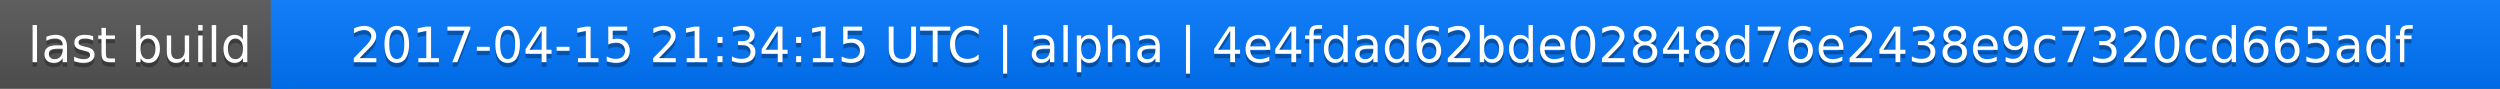
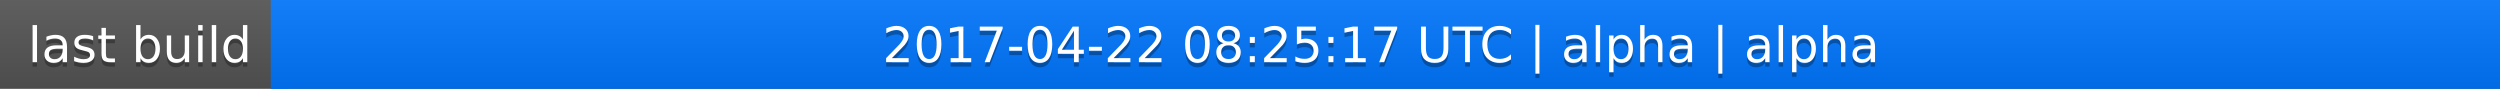
<svg xmlns="http://www.w3.org/2000/svg" width="563" height="20">
  <linearGradient id="a" x2="0" y2="100%">
    <stop offset="0" stop-color="#bbb" stop-opacity=".1" />
    <stop offset="1" stop-opacity=".1" />
  </linearGradient>
  <rect rx="0" width="563" height="20" fill="#555" />
  <rect rx="0" x="61" width="502" height="20" fill="#07f" />
  <path fill="#07f" d="M61 0h4v20h-4z" />
  <rect rx="0" width="563" height="20" fill="url(#a)" />
  <g fill="#fff" text-anchor="middle" font-family="DejaVu Sans,Verdana,Geneva,sans-serif" font-size="11">
    <text x="31.5" y="15" fill="#010101" fill-opacity=".3">last build</text>
    <text x="31.5" y="14">last build</text>
-     <text x="311" y="15" fill="#010101" fill-opacity=".3">2017-04-15 21:34:15 UTC | alpha | 4e4fdad62bde02848d76e2438e9c7320cd665adf</text>
-     <text x="311" y="14">2017-04-15 21:34:15 UTC | alpha | 4e4fdad62bde02848d76e2438e9c7320cd665adf</text>
+     <text x="311" y="15" fill="#010101" fill-opacity=".3">2017-04-22 08:25:17 UTC | alpha | alpha</text>
+     <text x="311" y="14">2017-04-22 08:25:17 UTC | alpha | alpha</text>
  </g>
</svg>
